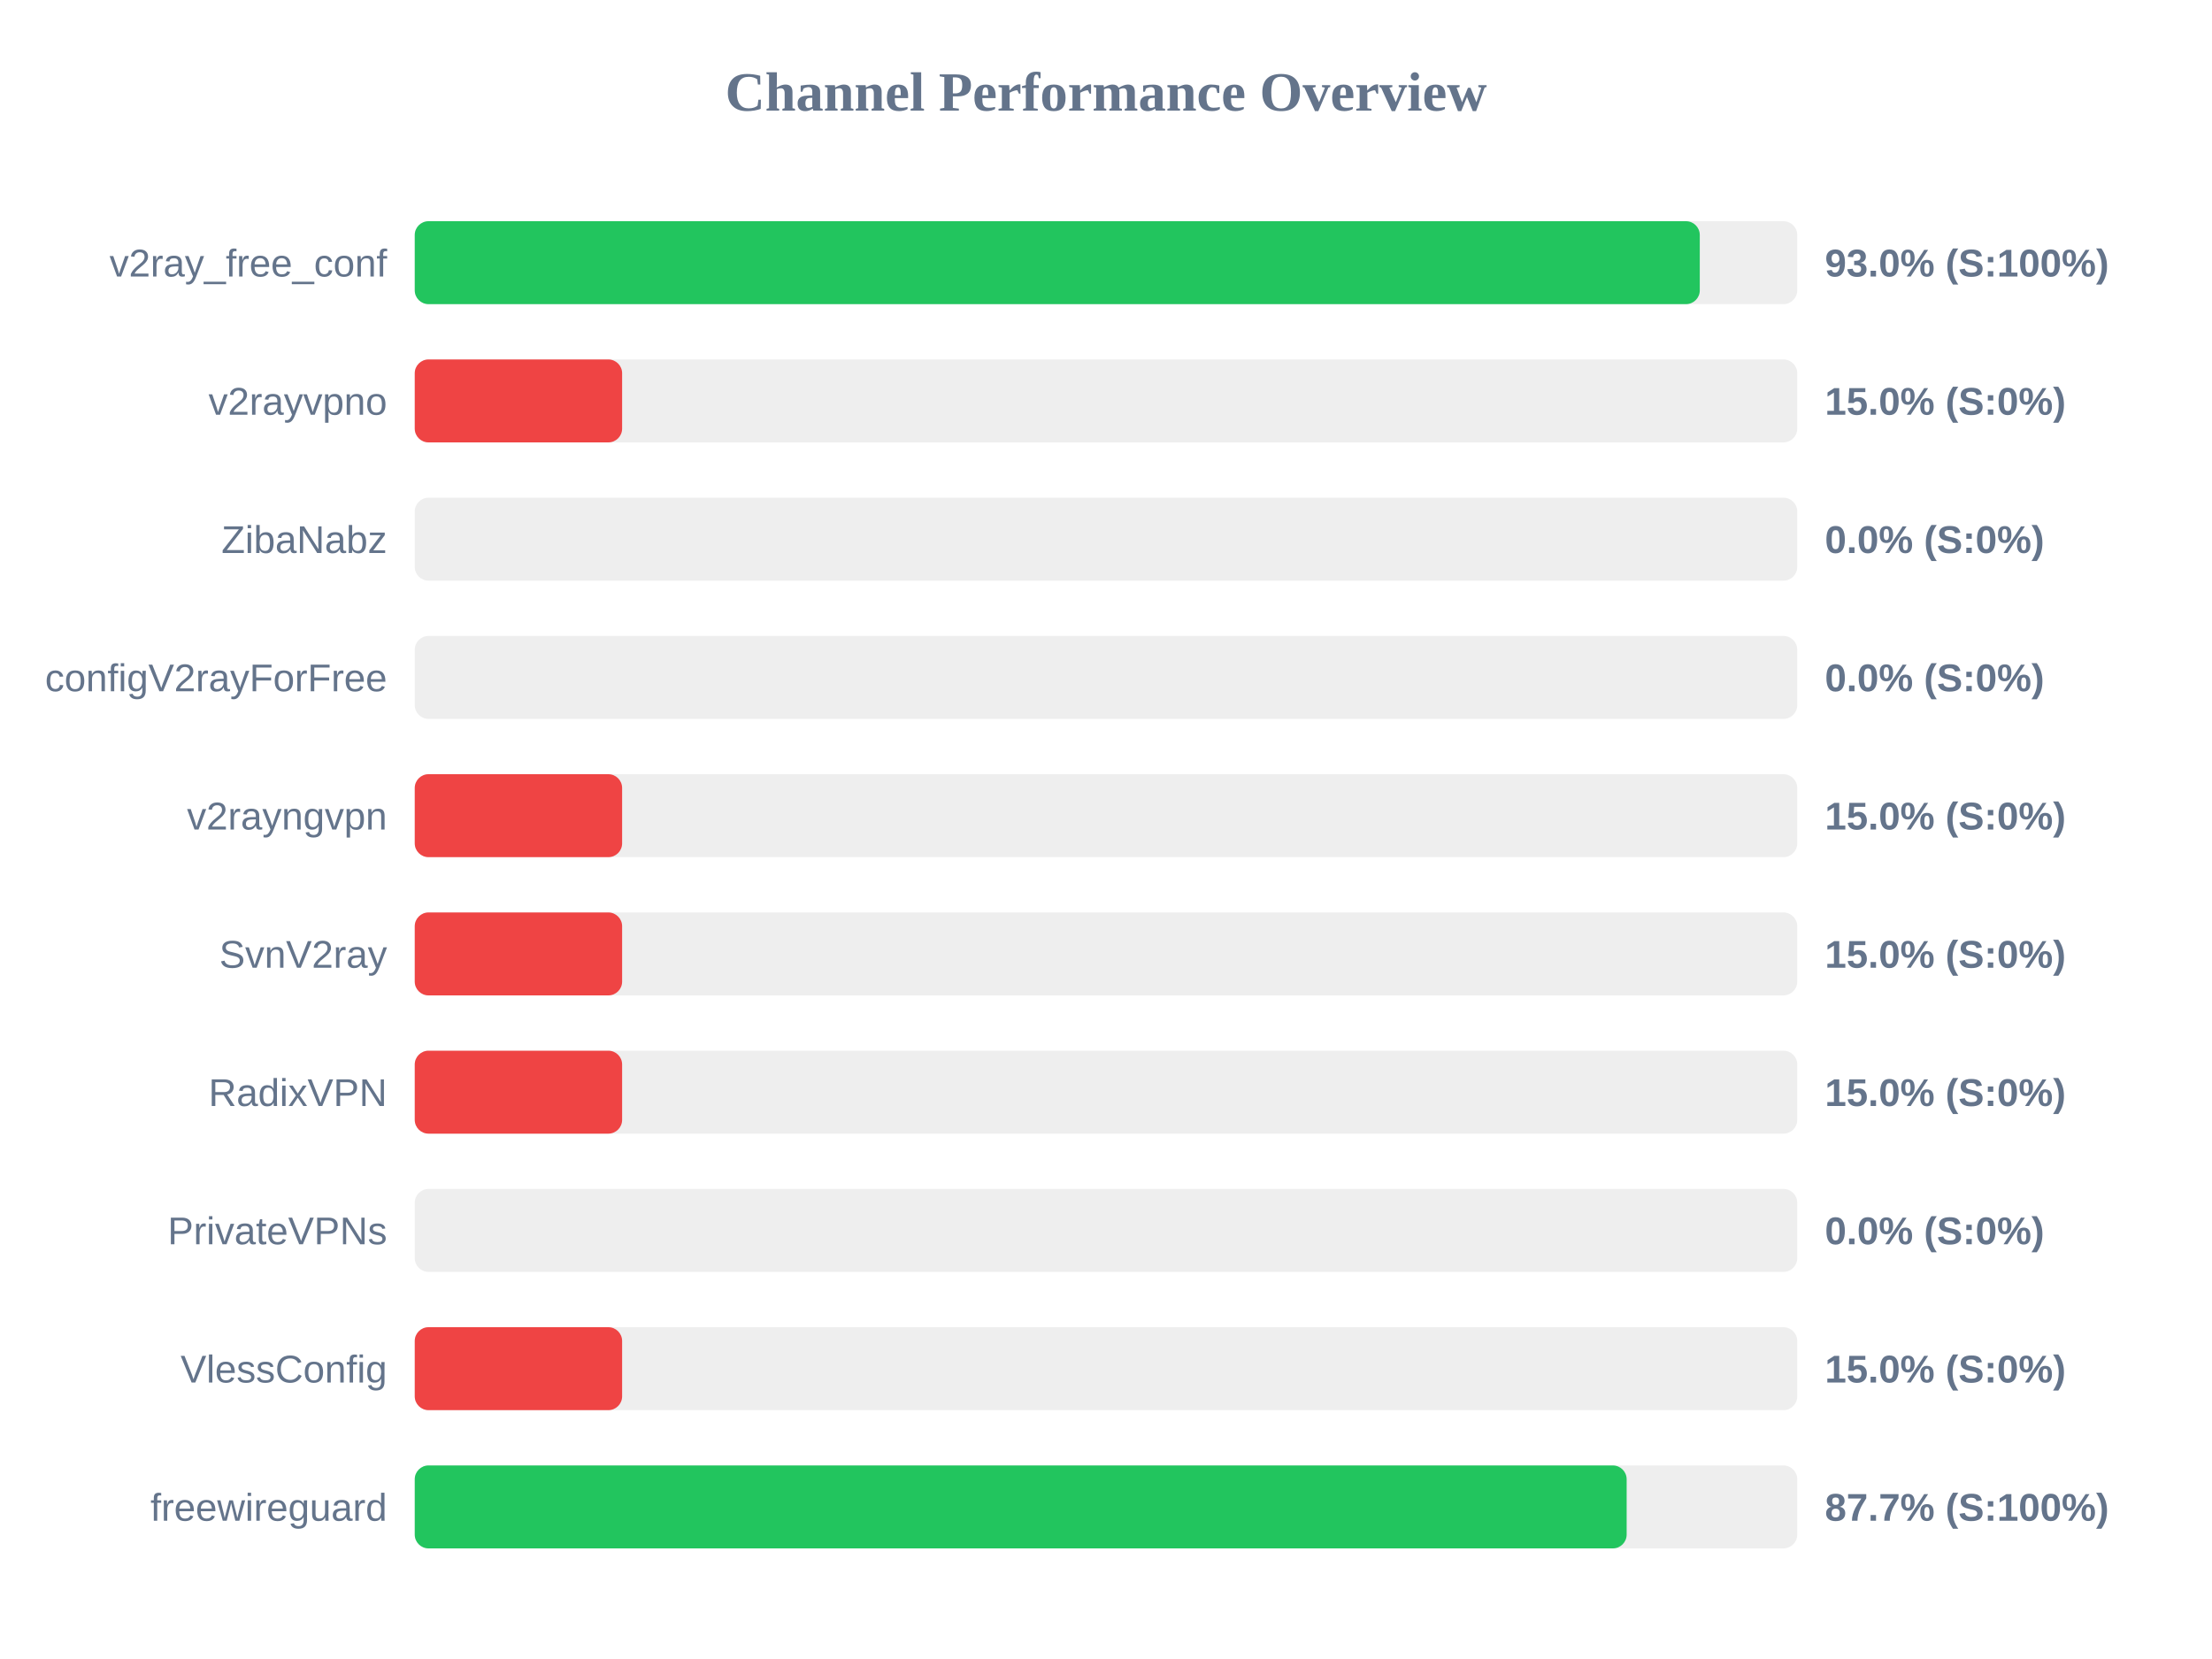
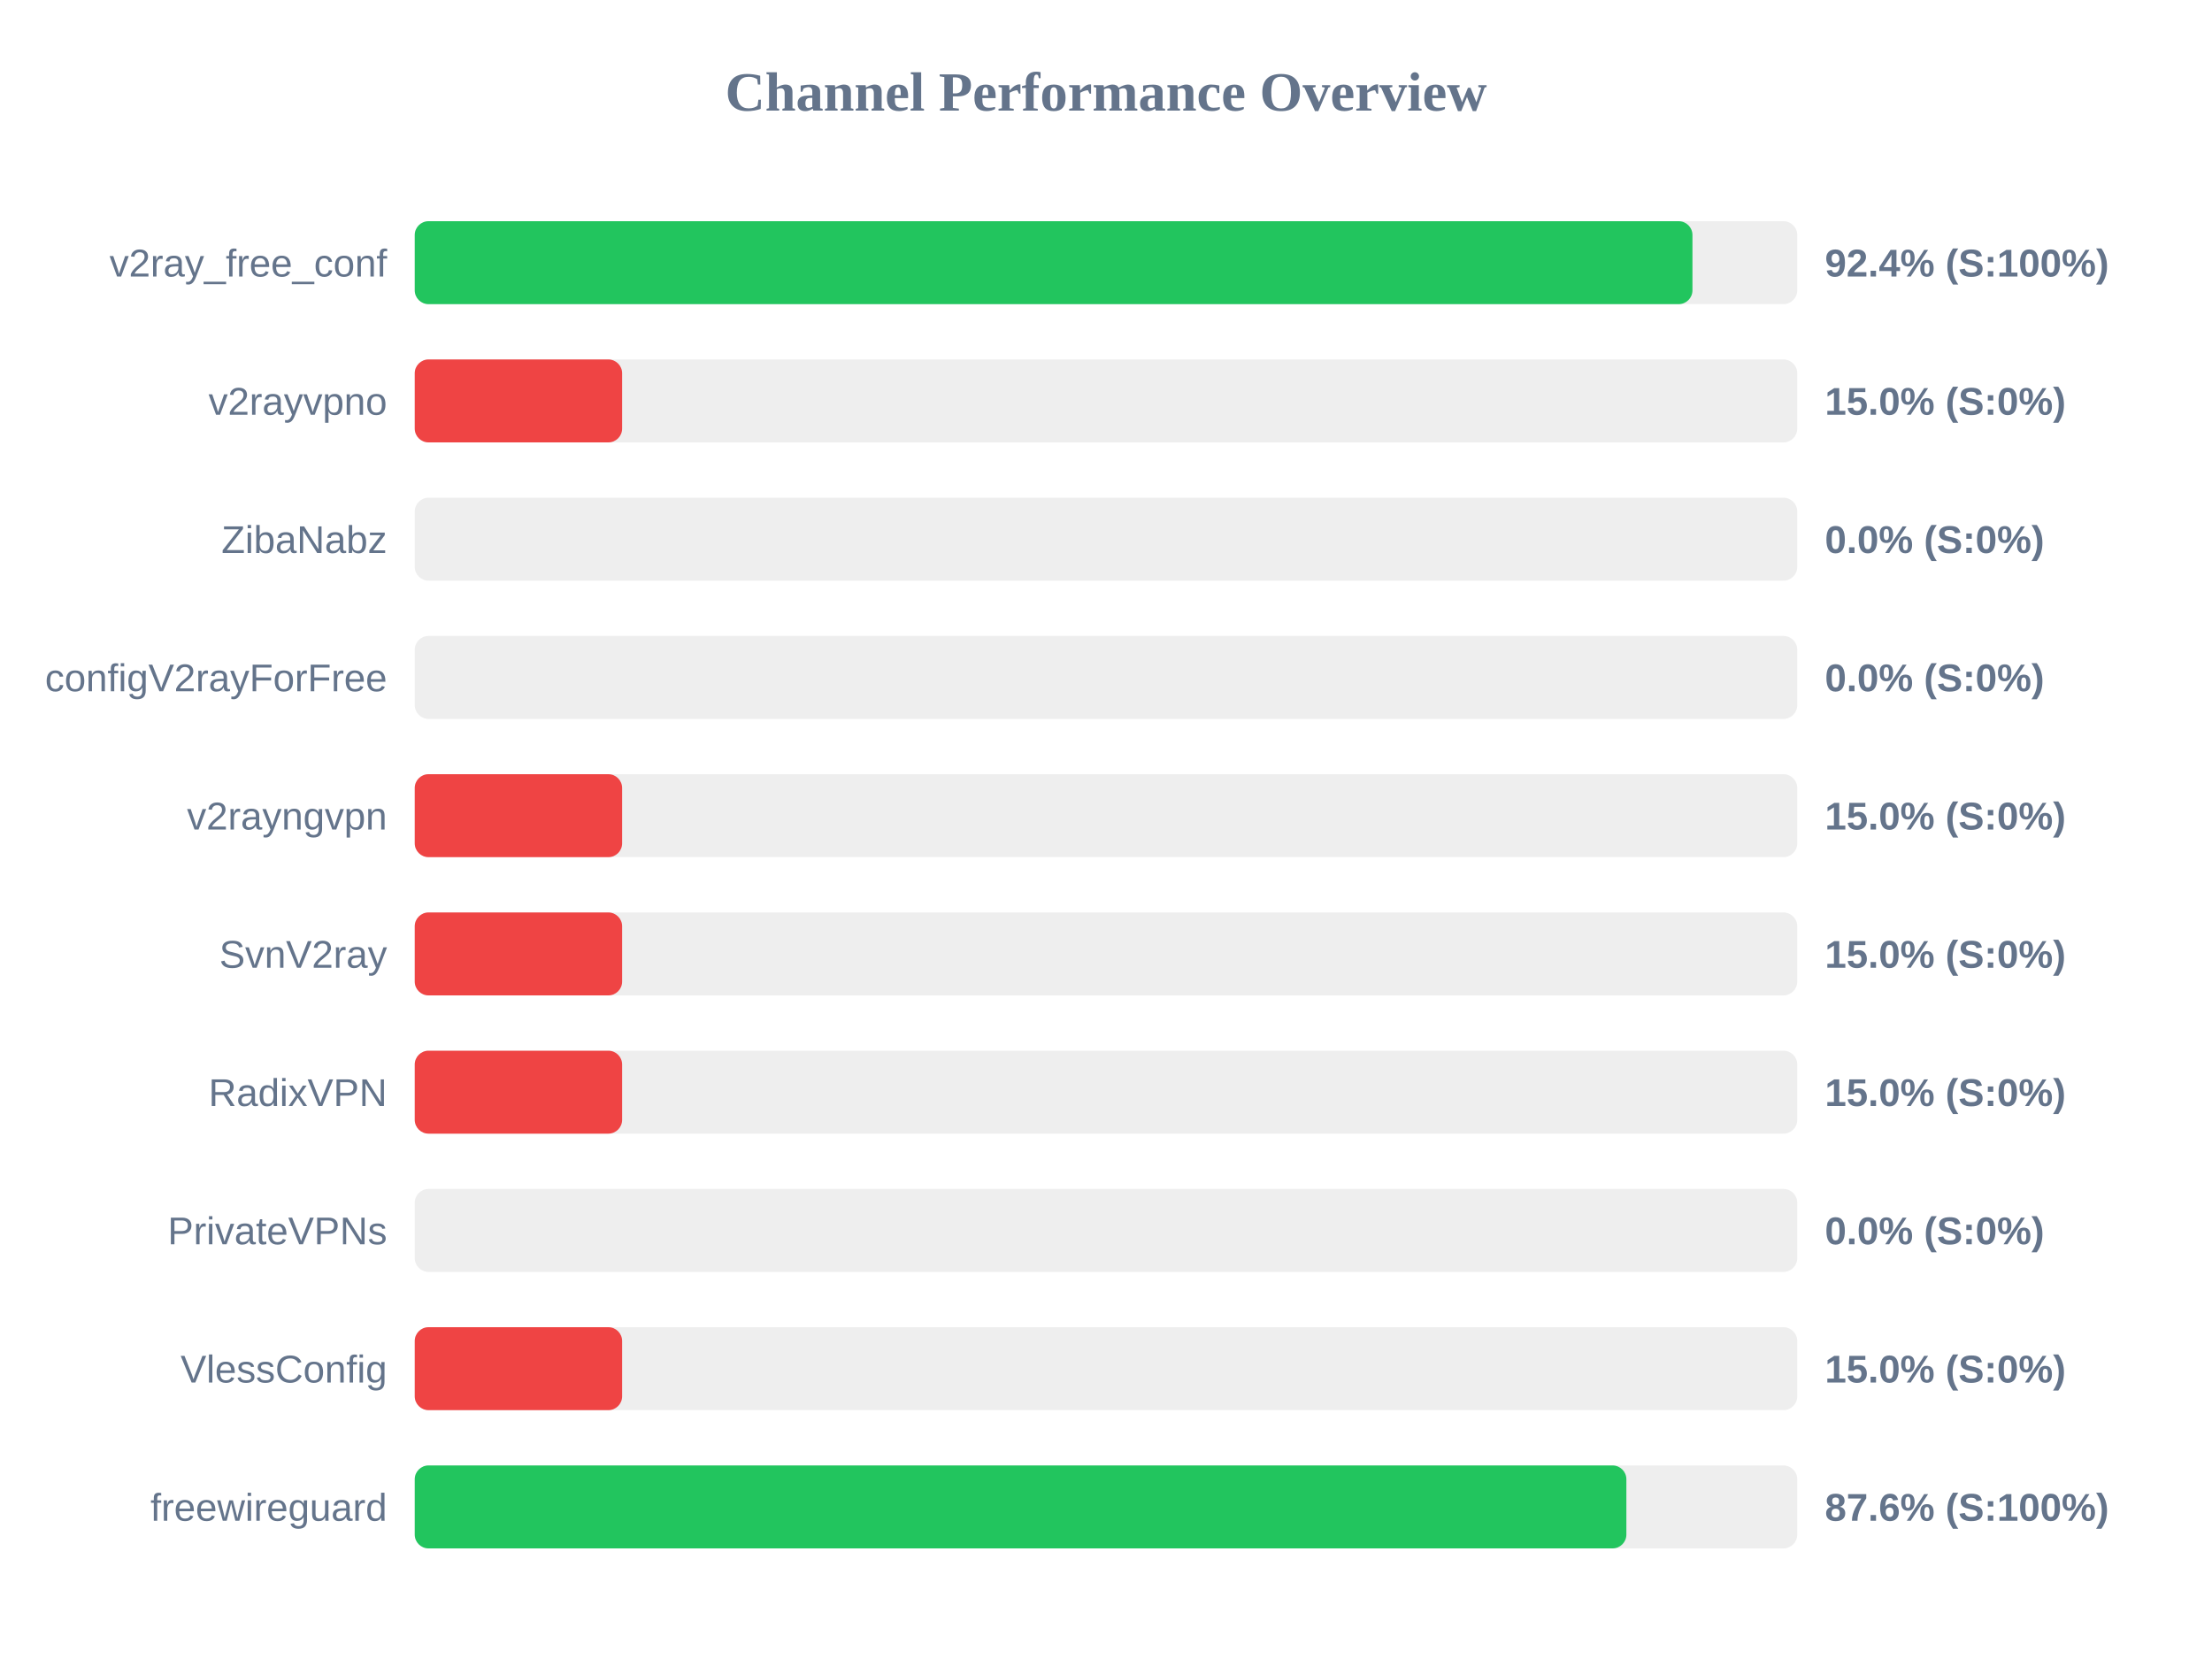
<svg xmlns="http://www.w3.org/2000/svg" width="800" height="600" version="1.1">
  <style>
        .row { font: 14px Arial; fill: #64748b; }
        .score { font: bold 14px Arial; fill: #64748b; }
    </style>
  <text x="400" y="40" text-anchor="middle" font-size="20px" font-weight="bold" fill="#64748b">Channel Performance Overview</text>
  <rect x="150" y="80" width="500" height="30" fill="#eee" rx="5" />
-   <rect x="150" y="80" width="464.75" height="30" fill="#22c55e" rx="5" />
+   <rect x="150" y="80" width="462.1" height="30" fill="#22c55e" rx="5" />
  <text x="140" y="100" text-anchor="end" class="row">v2ray_free_conf</text>
-   <text x="660" y="100" text-anchor="start" class="score">93.0% (S:100%)</text>
+   <text x="660" y="100" text-anchor="start" class="score">92.4% (S:100%)</text>
  <rect x="150" y="130" width="500" height="30" fill="#eee" rx="5" />
  <rect x="150" y="130" width="75.0" height="30" fill="#ef4444" rx="5" />
  <text x="140" y="150" text-anchor="end" class="row">v2rayvpno</text>
  <text x="660" y="150" text-anchor="start" class="score">15.0% (S:0%)</text>
  <rect x="150" y="180" width="500" height="30" fill="#eee" rx="5" />
  <rect x="150" y="180" width="0.0" height="30" fill="#ef4444" rx="5" />
  <text x="140" y="200" text-anchor="end" class="row">ZibaNabz</text>
  <text x="660" y="200" text-anchor="start" class="score">0.0% (S:0%)</text>
  <rect x="150" y="230" width="500" height="30" fill="#eee" rx="5" />
  <rect x="150" y="230" width="0.0" height="30" fill="#ef4444" rx="5" />
  <text x="140" y="250" text-anchor="end" class="row">configV2rayForFree</text>
  <text x="660" y="250" text-anchor="start" class="score">0.0% (S:0%)</text>
  <rect x="150" y="280" width="500" height="30" fill="#eee" rx="5" />
  <rect x="150" y="280" width="75.0" height="30" fill="#ef4444" rx="5" />
  <text x="140" y="300" text-anchor="end" class="row">v2rayngvpn</text>
  <text x="660" y="300" text-anchor="start" class="score">15.0% (S:0%)</text>
  <rect x="150" y="330" width="500" height="30" fill="#eee" rx="5" />
  <rect x="150" y="330" width="75.0" height="30" fill="#ef4444" rx="5" />
  <text x="140" y="350" text-anchor="end" class="row">SvnV2ray</text>
  <text x="660" y="350" text-anchor="start" class="score">15.0% (S:0%)</text>
  <rect x="150" y="380" width="500" height="30" fill="#eee" rx="5" />
  <rect x="150" y="380" width="75.0" height="30" fill="#ef4444" rx="5" />
  <text x="140" y="400" text-anchor="end" class="row">RadixVPN</text>
  <text x="660" y="400" text-anchor="start" class="score">15.0% (S:0%)</text>
  <rect x="150" y="430" width="500" height="30" fill="#eee" rx="5" />
  <rect x="150" y="430" width="0.0" height="30" fill="#ef4444" rx="5" />
  <text x="140" y="450" text-anchor="end" class="row">PrivateVPNs</text>
  <text x="660" y="450" text-anchor="start" class="score">0.0% (S:0%)</text>
  <rect x="150" y="480" width="500" height="30" fill="#eee" rx="5" />
  <rect x="150" y="480" width="75.0" height="30" fill="#ef4444" rx="5" />
  <text x="140" y="500" text-anchor="end" class="row">VlessConfig</text>
  <text x="660" y="500" text-anchor="start" class="score">15.0% (S:0%)</text>
  <rect x="150" y="530" width="500" height="30" fill="#eee" rx="5" />
-   <rect x="150" y="530" width="438.3" height="30" fill="#22c55e" rx="5" />
+   <rect x="150" y="530" width="438.2" height="30" fill="#22c55e" rx="5" />
  <text x="140" y="550" text-anchor="end" class="row">freewireguard</text>
-   <text x="660" y="550" text-anchor="start" class="score">87.7% (S:100%)</text>
+   <text x="660" y="550" text-anchor="start" class="score">87.6% (S:100%)</text>
</svg>
